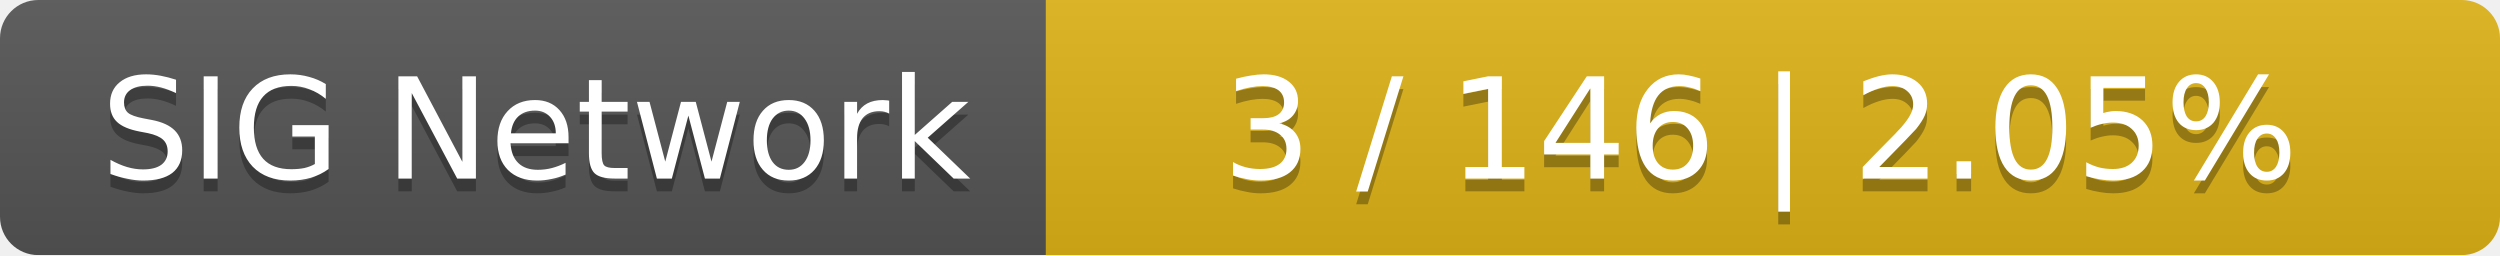
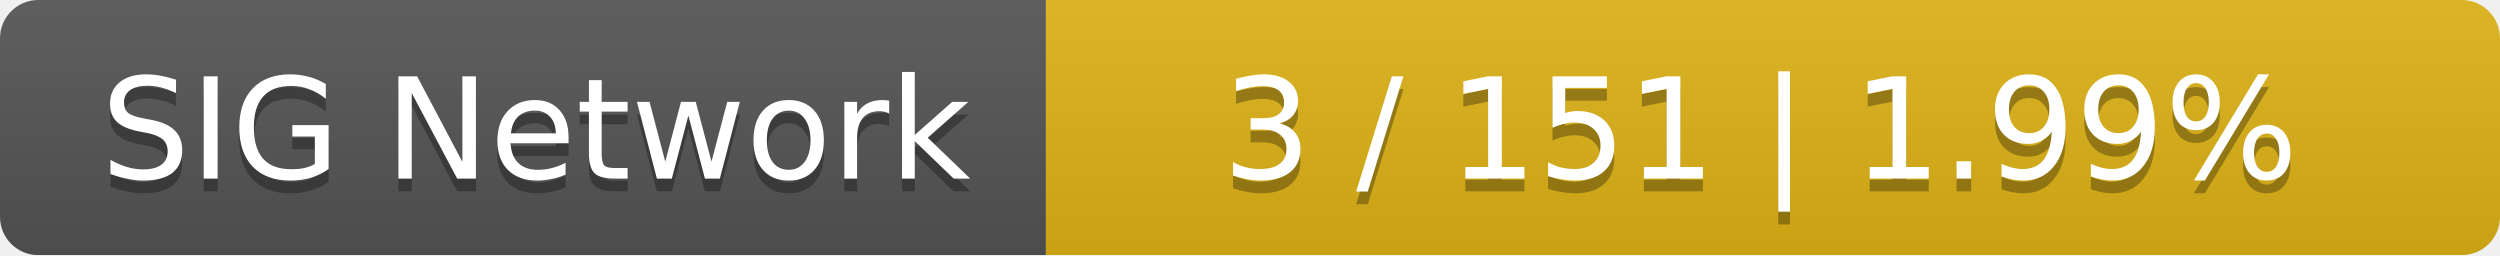
<svg xmlns="http://www.w3.org/2000/svg" width="196" height="20">
  <linearGradient id="smooth" x2="0" y2="100%">
    <stop offset="0" stop-color="#bbb" stop-opacity=".1" />
    <stop offset="1" stop-opacity=".1" />
  </linearGradient>
  <mask id="round">
    <rect width="196" height="20" rx="3" fill="#fff" />
  </mask>
  <g mask="url(#round)">
    <rect width="82" height="20" fill="#555" />
    <rect x="82" width="114" height="20" fill="#dfb317" />
    <rect width="196" height="20" fill="url(#smooth)" />
  </g>
  <g fill="#fff" text-anchor="middle" font-family="DejaVu Sans,Verdana,Geneva,sans-serif" font-size="11">
    <text x="42" y="15" fill="#010101" fill-opacity=".3">SIG Network</text>
    <text x="42" y="14">SIG Network</text>
-     <text x="138" y="15" fill="#010101" fill-opacity=".3">3 / 146    |    2.05%</text>
-     <text x="138" y="14">3 / 146    |    2.05%</text>
+     <text x="138" y="15" fill="#010101" fill-opacity=".3">3 / 151    |    1.99%</text>
+     <text x="138" y="14">3 / 151    |    1.99%</text>
  </g>
</svg>
